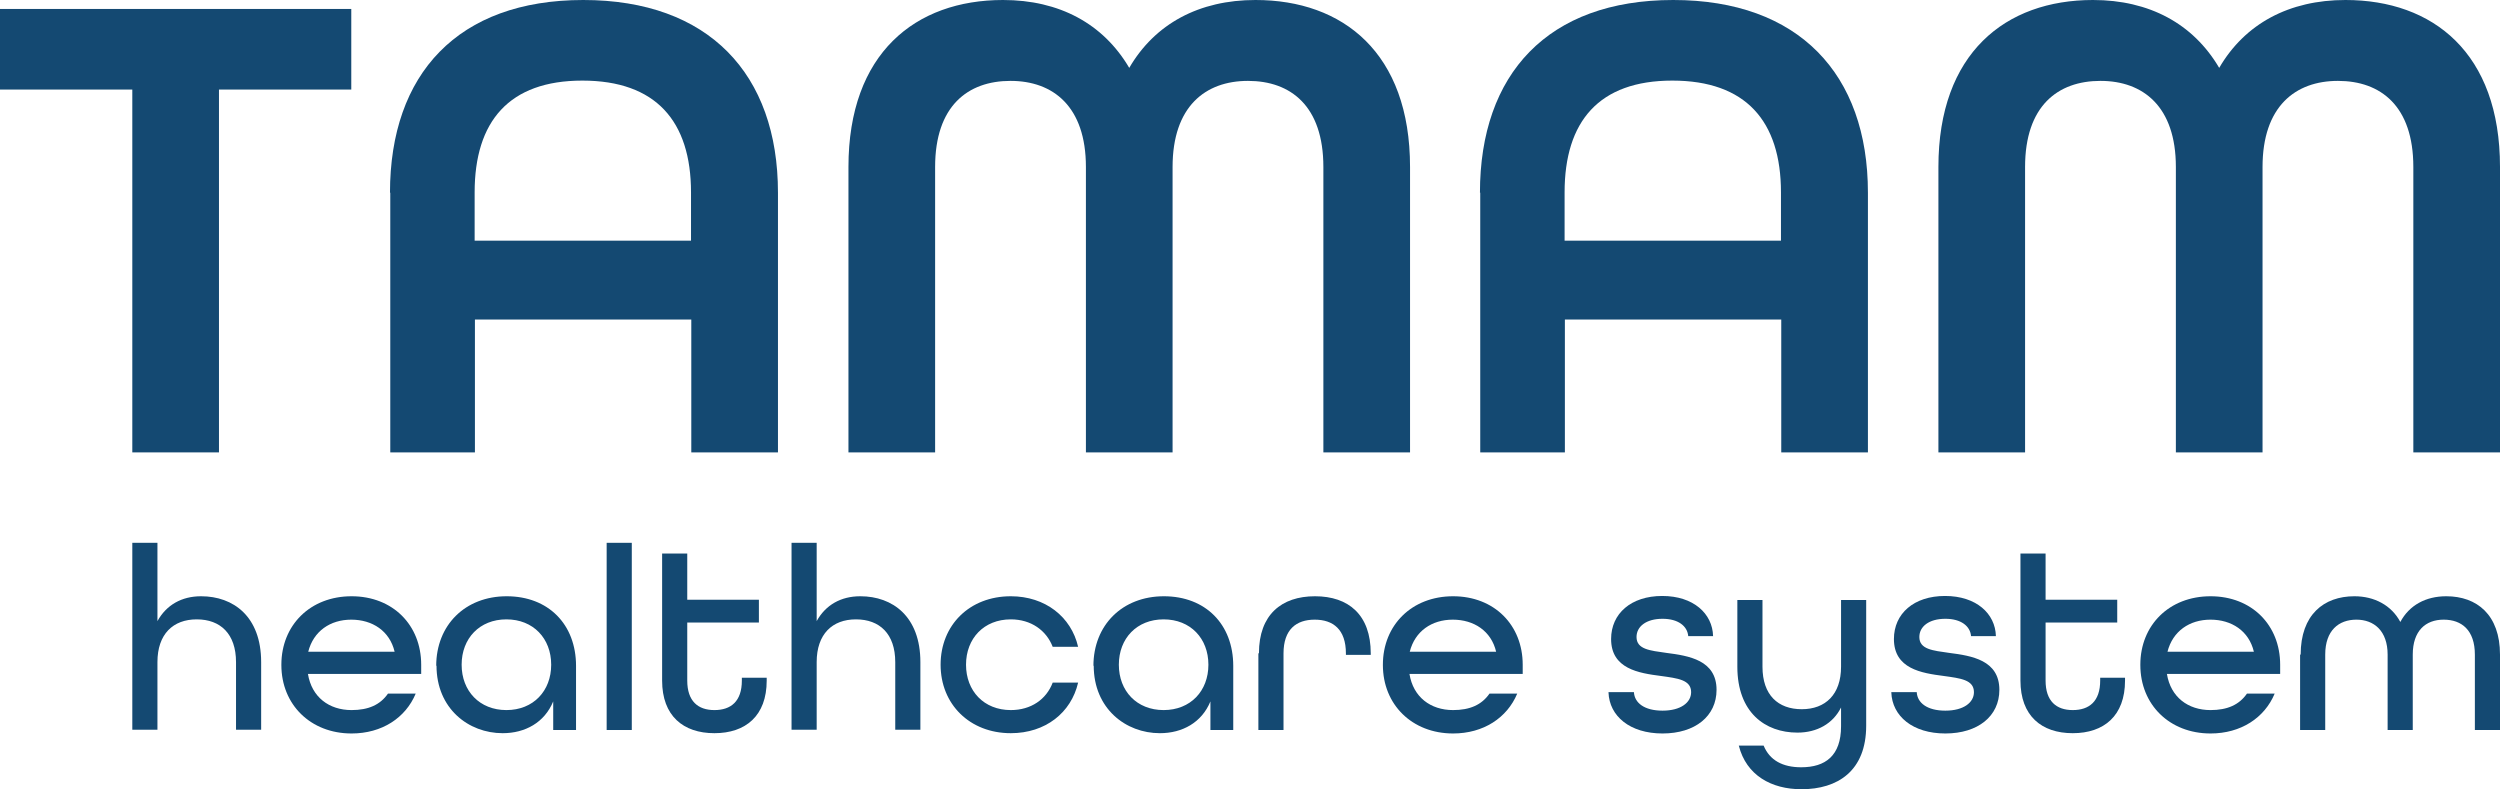
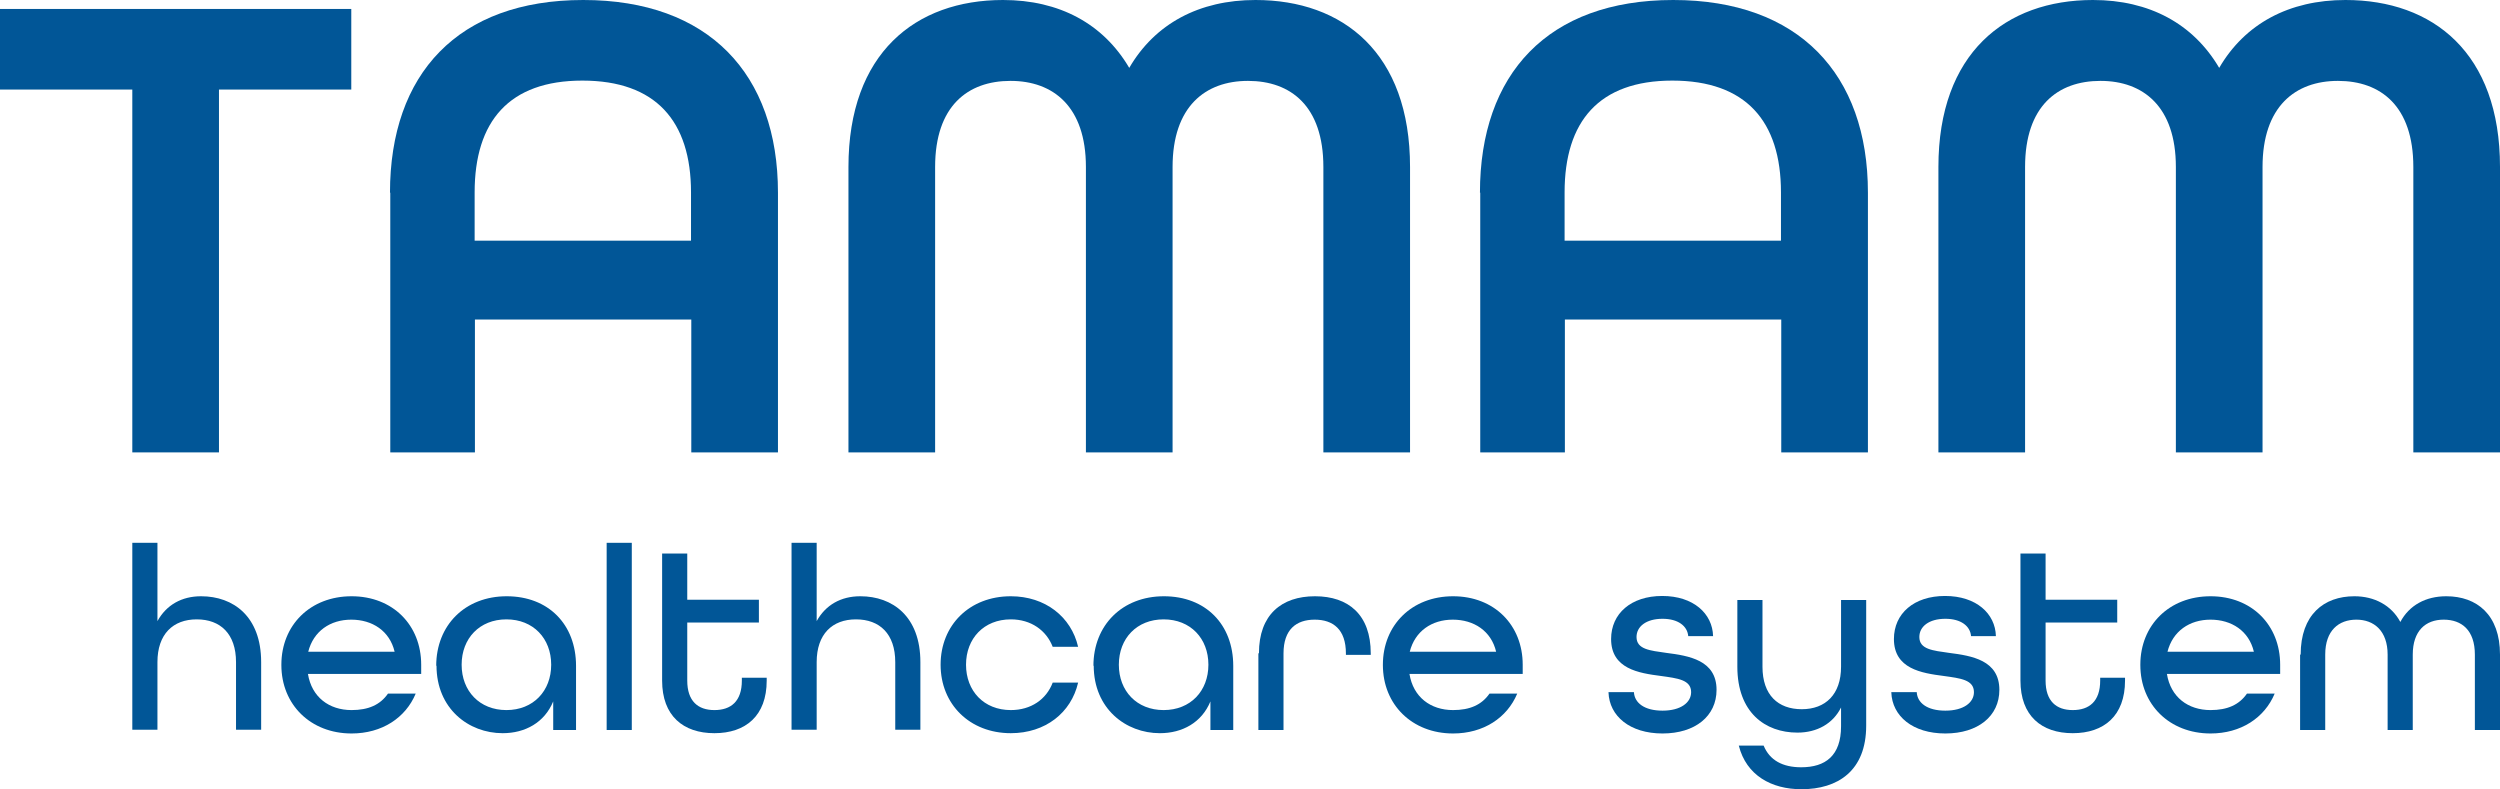
<svg xmlns="http://www.w3.org/2000/svg" id="Layer_1" data-name="Layer 1" viewBox="0 0 86.54 27.31">
  <defs>
    <style>
      .cls-1 {
-         fill: #144972;
+         fill: #015697;
      }
    </style>
  </defs>
  <g>
    <path class="cls-1" d="M4.58,18.79h.87v2.71c.31-.56.84-.86,1.51-.86,1.12,0,2.08.7,2.08,2.28v2.34h-.87v-2.34c0-.98-.54-1.48-1.36-1.48s-1.36.51-1.36,1.48v2.34h-.87v-6.48Z" />
    <path class="cls-1" d="M9.74,23.01c0-1.37,1-2.37,2.43-2.37s2.41,1,2.41,2.37v.32h-3.92c.13.8.73,1.25,1.51,1.25.58,0,.99-.18,1.26-.57h.96c-.35.84-1.17,1.38-2.22,1.38-1.42,0-2.43-1-2.43-2.37ZM13.66,22.56c-.17-.72-.77-1.11-1.5-1.11s-1.31.4-1.49,1.11h2.98Z" />
    <path class="cls-1" d="M15.1,23.05c0-1.41,1-2.41,2.44-2.41s2.4.97,2.4,2.41v2.22h-.79v-.99c-.3.73-.97,1.1-1.75,1.1-1.18,0-2.29-.85-2.29-2.34ZM19.08,23.01c0-.91-.62-1.57-1.55-1.57s-1.55.66-1.55,1.57.62,1.57,1.55,1.57,1.55-.66,1.55-1.57Z" />
    <path class="cls-1" d="M21,18.79h.87v6.48h-.87v-6.48Z" />
    <path class="cls-1" d="M22.92,23.56v-4.4h.87v1.6h2.48v.79h-2.48v2.01c0,.71.37,1.02.94,1.02s.95-.3.95-1.02v-.1h.86v.1c0,1.22-.73,1.82-1.81,1.82s-1.81-.6-1.81-1.82Z" />
    <path class="cls-1" d="M27.4,18.79h.87v2.71c.31-.56.84-.86,1.51-.86,1.12,0,2.08.7,2.08,2.28v2.34h-.87v-2.34c0-.98-.54-1.48-1.36-1.48s-1.36.51-1.36,1.48v2.34h-.87v-6.48Z" />
    <path class="cls-1" d="M32.56,23.01c0-1.37,1-2.37,2.43-2.37,1.19,0,2.09.71,2.33,1.75h-.88c-.22-.57-.75-.95-1.45-.95-.93,0-1.55.66-1.55,1.57s.62,1.57,1.55,1.57c.7,0,1.23-.37,1.45-.95h.88c-.24,1.04-1.13,1.75-2.33,1.75-1.42,0-2.43-1-2.43-2.37Z" />
    <path class="cls-1" d="M37.85,23.05c0-1.41,1-2.41,2.44-2.41s2.4.97,2.4,2.41v2.22h-.79v-.99c-.3.73-.97,1.1-1.75,1.1-1.18,0-2.29-.85-2.29-2.34ZM41.83,23.01c0-.91-.62-1.57-1.55-1.57s-1.55.66-1.55,1.57.62,1.57,1.55,1.57,1.55-.66,1.55-1.57Z" />
    <path class="cls-1" d="M43.58,22.61c0-1.33.78-1.97,1.94-1.97s1.93.64,1.93,1.98v.05h-.86v-.05c0-.83-.44-1.17-1.08-1.17s-1.08.34-1.08,1.17v2.65h-.87v-2.65Z" />
    <path class="cls-1" d="M47.87,23.01c0-1.37,1-2.37,2.43-2.37s2.41,1,2.41,2.37v.32h-3.92c.13.8.73,1.25,1.51,1.25.58,0,.99-.18,1.26-.57h.96c-.35.84-1.17,1.38-2.22,1.38-1.42,0-2.43-1-2.43-2.37ZM51.79,22.56c-.17-.72-.77-1.11-1.5-1.11s-1.31.4-1.49,1.11h2.98Z" />
    <path class="cls-1" d="M55.68,23.96h.88c.02.37.36.64.99.64s.99-.28.99-.64c0-.43-.47-.48-1.04-.56-.78-.1-1.73-.25-1.73-1.28,0-.88.69-1.49,1.77-1.49s1.74.61,1.76,1.39h-.86c-.03-.35-.35-.6-.89-.6-.57,0-.9.27-.9.63,0,.43.47.47,1.03.55.78.1,1.74.25,1.74,1.28,0,.91-.74,1.51-1.87,1.51s-1.84-.6-1.87-1.42Z" />
    <path class="cls-1" d="M60.18,25.81h.87c.21.51.66.75,1.3.75.84,0,1.38-.4,1.38-1.42v-.65c-.28.56-.83.87-1.51.87-1.12,0-2.08-.7-2.08-2.28v-2.31h.87v2.31c0,.98.54,1.47,1.36,1.47s1.36-.51,1.36-1.47v-2.31h.87v4.35c0,1.57-.99,2.2-2.24,2.2-1.04,0-1.91-.48-2.17-1.51Z" />
    <path class="cls-1" d="M65.47,23.96h.88c.02.37.36.64.99.64s.99-.28.99-.64c0-.43-.47-.48-1.04-.56-.78-.1-1.73-.25-1.73-1.28,0-.88.69-1.49,1.77-1.49s1.74.61,1.76,1.39h-.86c-.03-.35-.35-.6-.89-.6-.57,0-.9.27-.9.63,0,.43.47.47,1.03.55.78.1,1.74.25,1.74,1.28,0,.91-.74,1.51-1.87,1.51s-1.84-.6-1.87-1.42Z" />
    <path class="cls-1" d="M69.94,23.56v-4.4h.87v1.6h2.48v.79h-2.48v2.01c0,.71.37,1.02.94,1.02s.95-.3.95-1.02v-.1h.86v.1c0,1.22-.73,1.82-1.81,1.82s-1.81-.6-1.81-1.82Z" />
    <path class="cls-1" d="M74.09,23.01c0-1.37,1-2.37,2.43-2.37s2.41,1,2.41,2.37v.32h-3.92c.13.8.73,1.25,1.51,1.25.58,0,.99-.18,1.26-.57h.96c-.35.84-1.17,1.38-2.22,1.38-1.42,0-2.43-1-2.43-2.37ZM78.02,22.56c-.17-.72-.77-1.11-1.5-1.11s-1.31.4-1.49,1.11h2.98Z" />
    <path class="cls-1" d="M79.64,22.66c0-1.38.8-2.02,1.86-2.02.69,0,1.28.31,1.59.89.31-.58.88-.89,1.59-.89,1.06,0,1.86.64,1.86,2.02v2.61h-.87v-2.61c0-.84-.45-1.21-1.08-1.21s-1.07.39-1.07,1.21v2.61h-.87v-2.61c0-.82-.47-1.21-1.08-1.21s-1.08.37-1.08,1.21v2.61h-.87v-2.61Z" />
  </g>
  <g>
    <path class="cls-1" d="M4.58,3.1H0V.31h12.16v2.79h-4.58v12.56h-3V3.1Z" />
    <path class="cls-1" d="M13.5,6.67c0-4.11,2.35-6.67,6.69-6.67s6.74,2.56,6.74,6.67v8.99h-3v-4.6h-7.49v4.6h-2.93V6.67ZM23.92,8.33v-1.67c0-2.47-1.22-3.87-3.76-3.87s-3.73,1.41-3.73,3.87v1.67h7.49Z" />
    <path class="cls-1" d="M29.37,5.78c0-3.94,2.32-5.78,5.35-5.78,1.95,0,3.47.82,4.37,2.35.89-1.53,2.42-2.35,4.37-2.35,3.03,0,5.35,1.83,5.35,5.78v9.88h-3V5.78c0-2.11-1.13-2.98-2.61-2.98s-2.61.89-2.61,2.98v9.88h-3V5.78c0-2.09-1.13-2.98-2.61-2.98s-2.61.87-2.61,2.98v9.88h-3V5.78Z" />
    <path class="cls-1" d="M51.23,6.67c0-4.11,2.35-6.67,6.69-6.67s6.74,2.56,6.74,6.67v8.99h-3v-4.6h-7.49v4.6h-2.93V6.67ZM61.65,8.33v-1.67c0-2.47-1.22-3.87-3.76-3.87s-3.73,1.41-3.73,3.87v1.67h7.49Z" />
    <path class="cls-1" d="M67.1,5.78c0-3.94,2.32-5.78,5.35-5.78,1.95,0,3.47.82,4.37,2.35.89-1.53,2.42-2.35,4.37-2.35,3.03,0,5.35,1.83,5.35,5.78v9.88h-3V5.78c0-2.11-1.13-2.98-2.61-2.98s-2.61.89-2.61,2.98v9.88h-3V5.78c0-2.09-1.13-2.98-2.61-2.98s-2.61.87-2.61,2.98v9.88h-3V5.78Z" />
  </g>
</svg>
